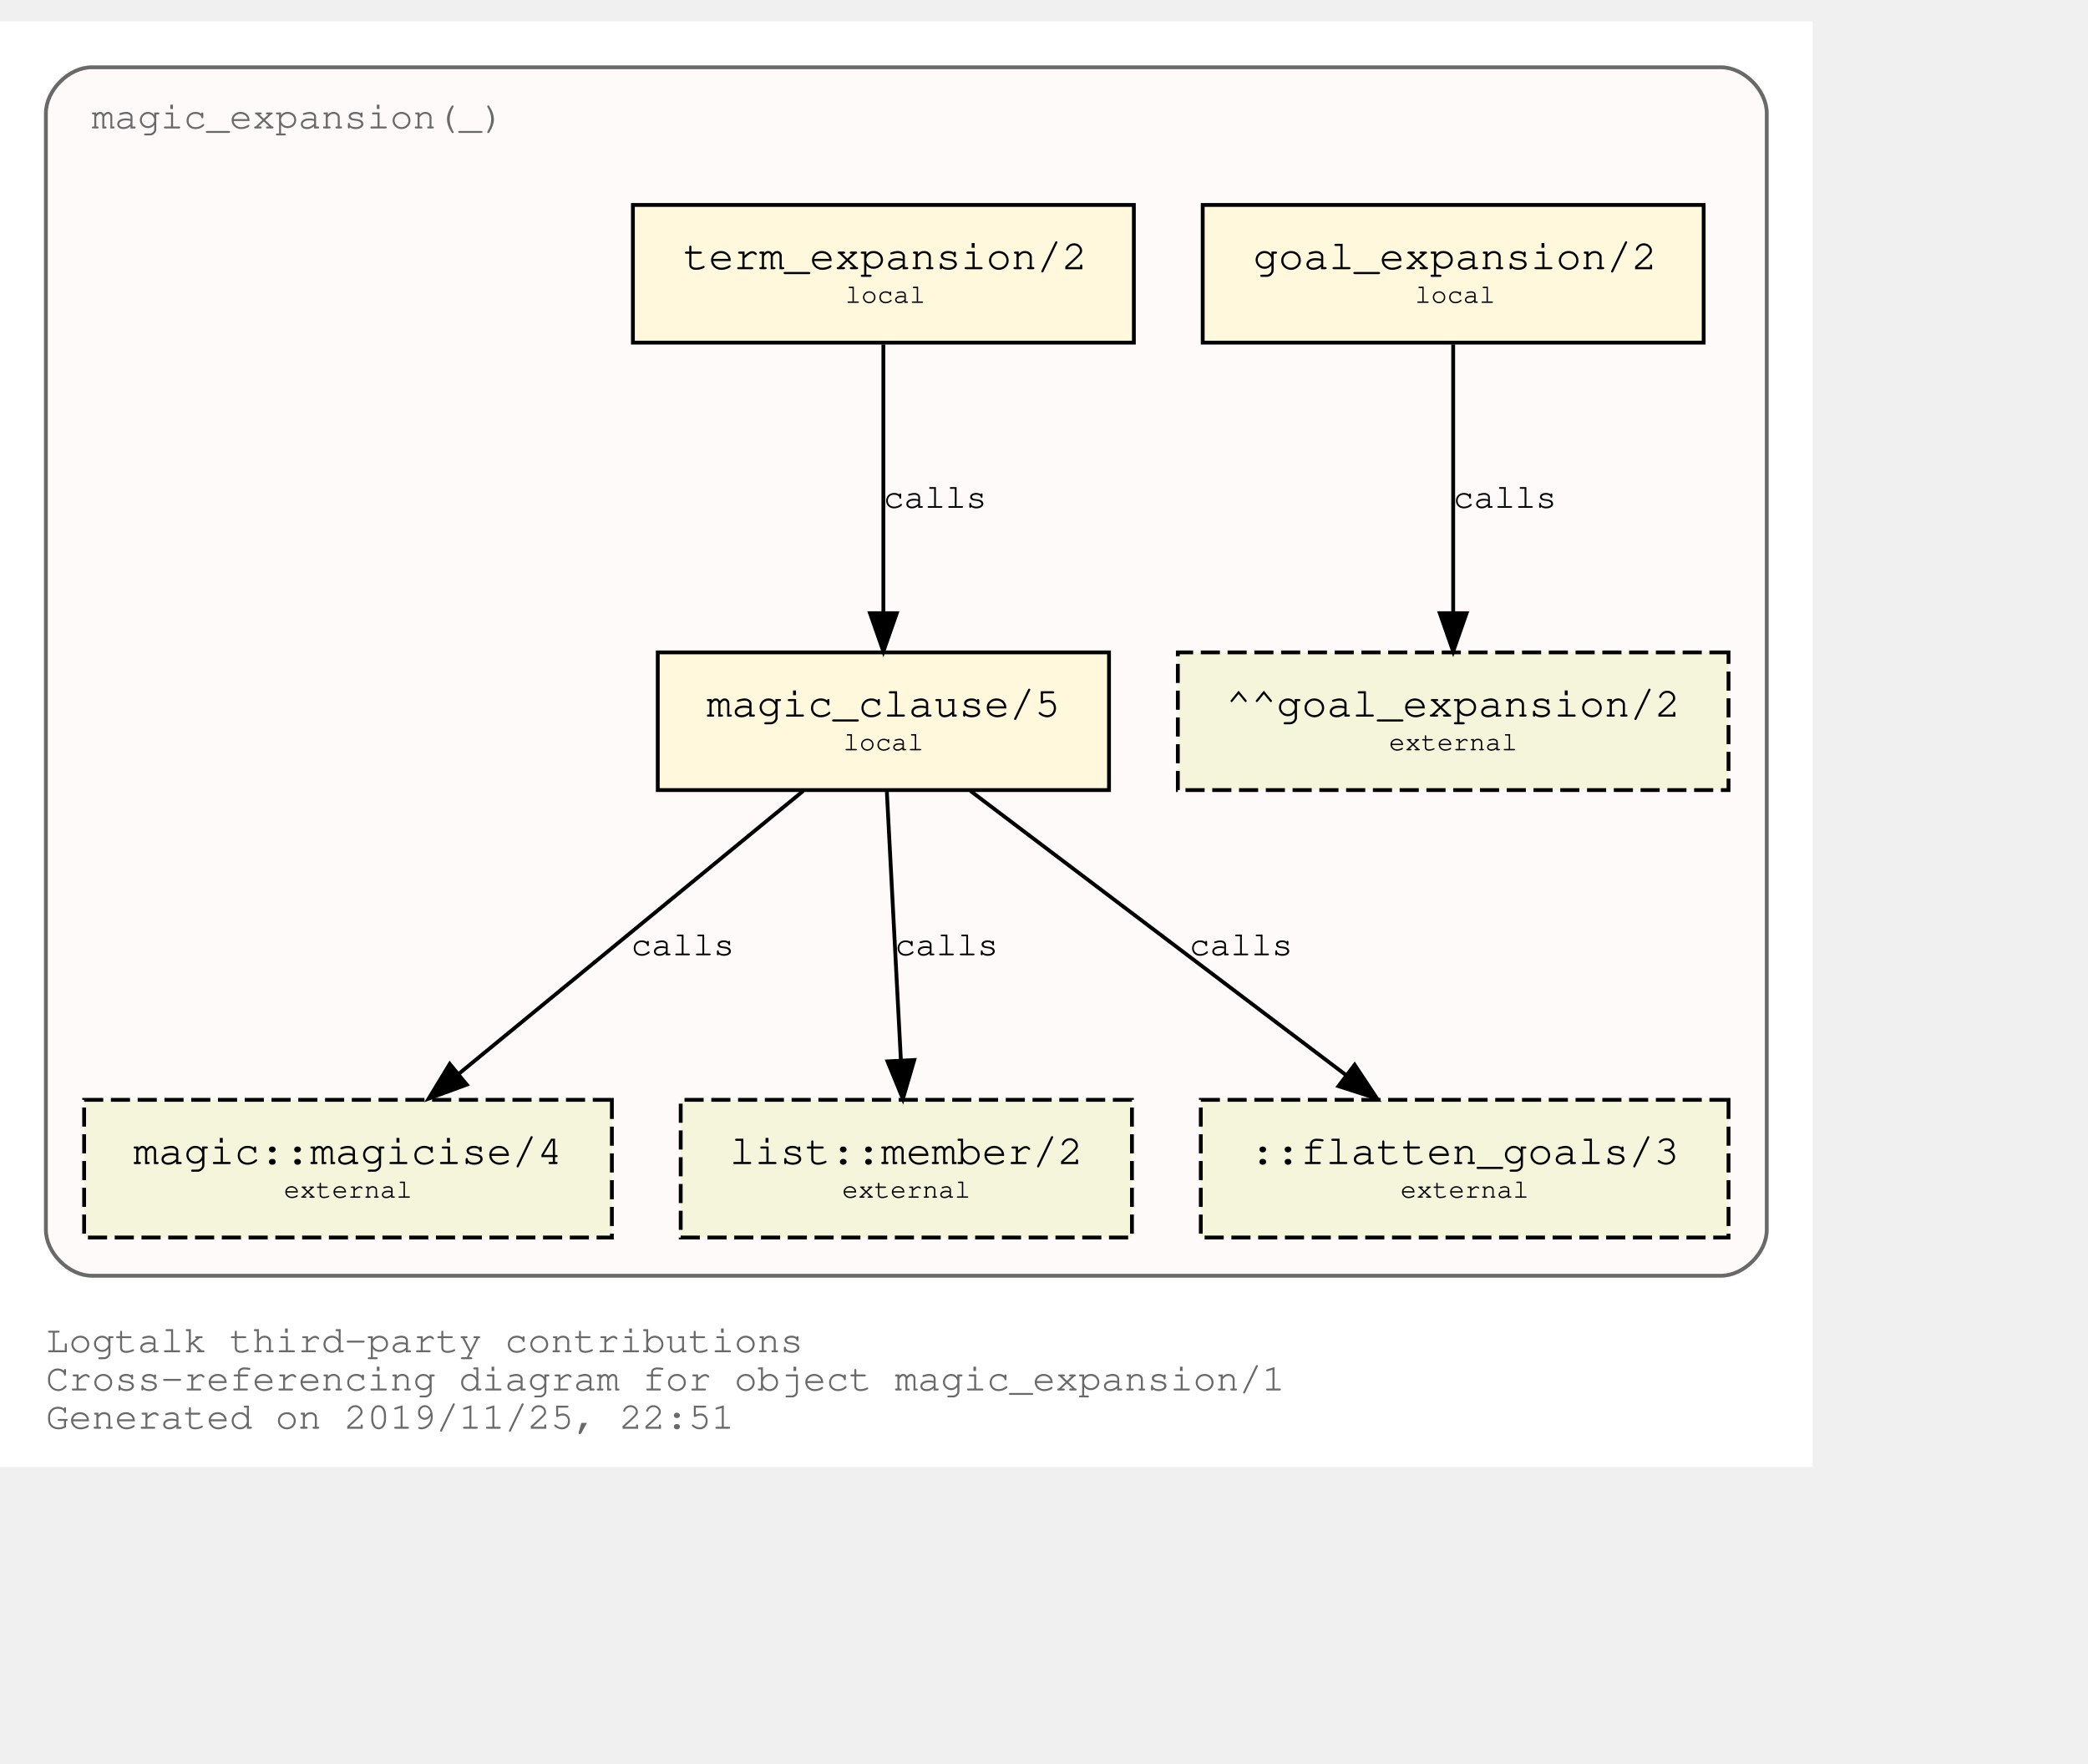
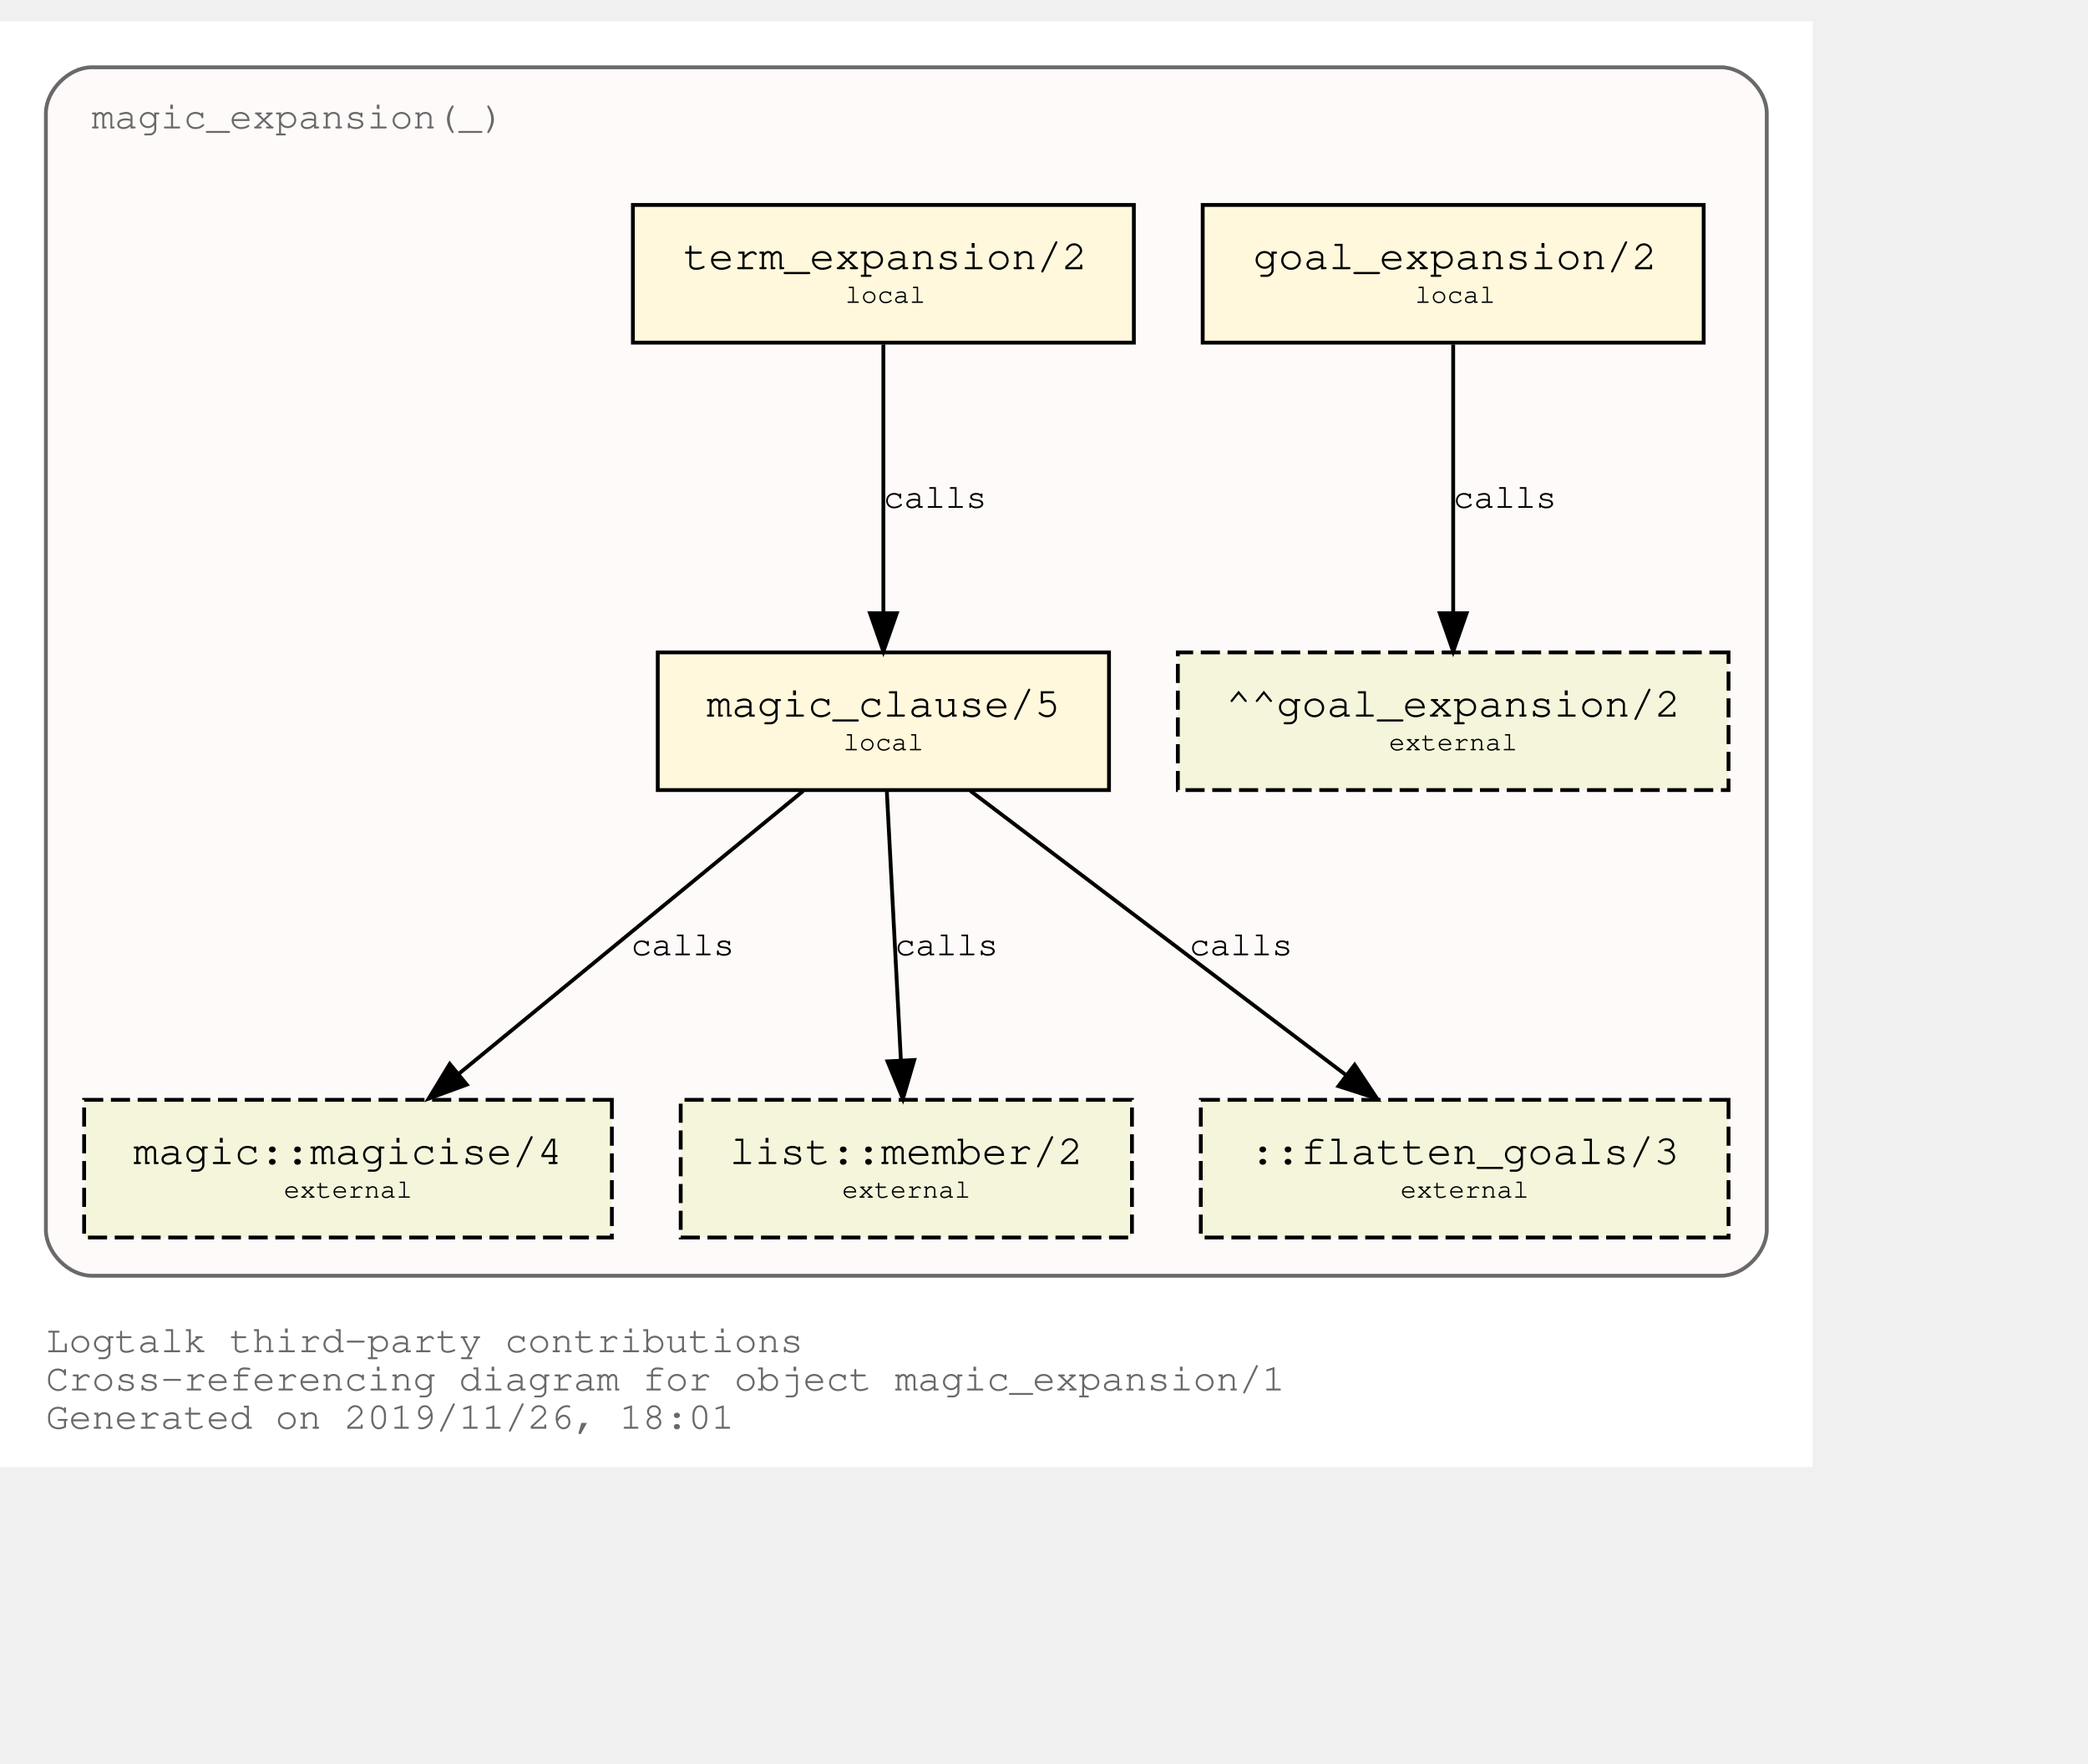
<svg xmlns="http://www.w3.org/2000/svg" xmlns:xlink="http://www.w3.org/1999/xlink" width="618pt" height="522pt" viewBox="72.00 72.00 546.00 450.00">
  <g id="graph0" class="graph" transform="scale(1 1) rotate(0) translate(76 446)">
    <polygon fill="white" stroke="transparent" points="-4,4 -4,-374 470,-374 470,4 -4,4" />
    <text text-anchor="start" x="8" y="-26" font-family="Courier,monospace" font-size="10.00" fill="dimgray">Logtalk third-party contributions</text>
    <text text-anchor="start" x="8" y="-16" font-family="Courier,monospace" font-size="10.00" fill="dimgray">Cross-referencing diagram for object magic_expansion/1</text>
-     <text text-anchor="start" x="8" y="-6" font-family="Courier,monospace" font-size="10.00" fill="dimgray">Generated on 2019/11/25, 22:51</text>
+     <text text-anchor="start" x="8" y="-6" font-family="Courier,monospace" font-size="10.00" fill="dimgray">Generated on 2019/11/26, 18:01</text>
    <g id="clust1" class="cluster">
      <g id="a_clust1">
        <a xlink:title="magic_expansion(_)">
          <path fill="snow" stroke="dimgray" d="M20,-46C20,-46 446,-46 446,-46 452,-46 458,-52 458,-58 458,-58 458,-350 458,-350 458,-356 452,-362 446,-362 446,-362 20,-362 20,-362 14,-362 8,-356 8,-350 8,-350 8,-58 8,-58 8,-52 14,-46 20,-46" />
          <g id="a_clust1_0">
-             <a xlink:href="https://github.com/LogtalkDotOrg/logtalk3/tree/6c031c52b3c44bf25dd6d85670bcfcbd75b69eea/contributions/verdi_neruda/magic_expansion.lgt" xlink:title="https://github.com/LogtalkDotOrg/logtalk3/tree/6c031c52b3c44bf25dd6d85670bcfcbd75b69eea/contributions/verdi_neruda/magic_expansion.lgt">
+             <a xlink:href="https://github.com/LogtalkDotOrg/logtalk3/tree/08596abbdde4aafa85258c19972e44a6f572e61d/contributions/verdi_neruda/magic_expansion.lgt" xlink:title="https://github.com/LogtalkDotOrg/logtalk3/tree/08596abbdde4aafa85258c19972e44a6f572e61d/contributions/verdi_neruda/magic_expansion.lgt">
              <text text-anchor="start" x="19.99" y="-346" font-family="Courier,monospace" font-size="10.00" fill="dimgray">magic_expansion(_)</text>
            </a>
          </g>
        </a>
      </g>
    </g>
    <g id="node1" class="node">
      <g id="a_node1">
-         <a xlink:href="https://github.com/LogtalkDotOrg/logtalk3/tree/6c031c52b3c44bf25dd6d85670bcfcbd75b69eea/contributions/verdi_neruda/magic_expansion.lgt#L17" xlink:title="https://github.com/LogtalkDotOrg/logtalk3/tree/6c031c52b3c44bf25dd6d85670bcfcbd75b69eea/contributions/verdi_neruda/magic_expansion.lgt#L17">
+         <a xlink:href="https://github.com/LogtalkDotOrg/logtalk3/tree/08596abbdde4aafa85258c19972e44a6f572e61d/contributions/verdi_neruda/magic_expansion.lgt#L17" xlink:title="https://github.com/LogtalkDotOrg/logtalk3/tree/08596abbdde4aafa85258c19972e44a6f572e61d/contributions/verdi_neruda/magic_expansion.lgt#L17">
          <polygon fill="cornsilk" stroke="black" points="441.5,-326 310.5,-326 310.5,-290 441.5,-290 441.5,-326" />
          <text text-anchor="start" x="318.8" y="-309.8" font-family="Courier,monospace" font-size="9.00"> </text>
          <text text-anchor="start" x="323.69" y="-309.2" font-family="Courier,monospace" font-size="11.00">goal_expansion/2</text>
          <text text-anchor="start" x="428.8" y="-309.8" font-family="Courier,monospace" font-size="9.00"> </text>
          <text text-anchor="start" x="318.8" y="-299.8" font-family="Courier,monospace" font-size="9.00"> </text>
          <text text-anchor="start" x="366" y="-300.4" font-family="Courier,monospace" font-size="7.00">local</text>
          <text text-anchor="start" x="428.8" y="-299.8" font-family="Courier,monospace" font-size="9.00"> </text>
        </a>
      </g>
    </g>
    <g id="node7" class="node">
      <polygon fill="beige" stroke="black" stroke-dasharray="5,2" points="448,-209 304,-209 304,-173 448,-173 448,-209" />
      <text text-anchor="start" x="311.8" y="-192.8" font-family="Courier,monospace" font-size="9.00"> </text>
      <text text-anchor="start" x="316.59" y="-192.2" font-family="Courier,monospace" font-size="11.00">^^goal_expansion/2</text>
      <text text-anchor="start" x="434.8" y="-192.8" font-family="Courier,monospace" font-size="9.00"> </text>
      <text text-anchor="start" x="311.8" y="-182.8" font-family="Courier,monospace" font-size="9.00"> </text>
      <text text-anchor="start" x="359.2" y="-183.4" font-family="Courier,monospace" font-size="7.00">external</text>
      <text text-anchor="start" x="434.8" y="-182.8" font-family="Courier,monospace" font-size="9.00"> </text>
    </g>
    <g id="edge3" class="edge">
      <g id="a_edge3">
-         <a xlink:href="https://github.com/LogtalkDotOrg/logtalk3/tree/6c031c52b3c44bf25dd6d85670bcfcbd75b69eea/contributions/verdi_neruda/magic_expansion.lgt#L17" xlink:title="calls">
+         <a xlink:href="https://github.com/LogtalkDotOrg/logtalk3/tree/08596abbdde4aafa85258c19972e44a6f572e61d/contributions/verdi_neruda/magic_expansion.lgt#L17" xlink:title="calls">
          <path fill="none" stroke="black" d="M376,-289.53C376,-270.94 376,-241.24 376,-219.5" />
          <polygon fill="black" stroke="black" points="379.5,-219.25 376,-209.25 372.5,-219.25 379.5,-219.25" />
        </a>
      </g>
      <g id="a_edge3-label">
-         <a xlink:href="https://github.com/LogtalkDotOrg/logtalk3/tree/6c031c52b3c44bf25dd6d85670bcfcbd75b69eea/contributions/verdi_neruda/magic_expansion.lgt#L17" xlink:title="https://github.com/LogtalkDotOrg/logtalk3/tree/6c031c52b3c44bf25dd6d85670bcfcbd75b69eea/contributions/verdi_neruda/magic_expansion.lgt#L17">
+         <a xlink:href="https://github.com/LogtalkDotOrg/logtalk3/tree/08596abbdde4aafa85258c19972e44a6f572e61d/contributions/verdi_neruda/magic_expansion.lgt#L17" xlink:title="https://github.com/LogtalkDotOrg/logtalk3/tree/08596abbdde4aafa85258c19972e44a6f572e61d/contributions/verdi_neruda/magic_expansion.lgt#L17">
          <text text-anchor="start" x="376" y="-246.8" font-family="Courier,monospace" font-size="9.00">calls</text>
        </a>
      </g>
    </g>
    <g id="node2" class="node">
      <g id="a_node2">
-         <a xlink:href="https://github.com/LogtalkDotOrg/logtalk3/tree/6c031c52b3c44bf25dd6d85670bcfcbd75b69eea/contributions/verdi_neruda/magic_expansion.lgt#L20" xlink:title="https://github.com/LogtalkDotOrg/logtalk3/tree/6c031c52b3c44bf25dd6d85670bcfcbd75b69eea/contributions/verdi_neruda/magic_expansion.lgt#L20">
+         <a xlink:href="https://github.com/LogtalkDotOrg/logtalk3/tree/08596abbdde4aafa85258c19972e44a6f572e61d/contributions/verdi_neruda/magic_expansion.lgt#L20" xlink:title="https://github.com/LogtalkDotOrg/logtalk3/tree/08596abbdde4aafa85258c19972e44a6f572e61d/contributions/verdi_neruda/magic_expansion.lgt#L20">
          <polygon fill="cornsilk" stroke="black" points="292.5,-326 161.5,-326 161.5,-290 292.5,-290 292.5,-326" />
          <text text-anchor="start" x="169.8" y="-309.8" font-family="Courier,monospace" font-size="9.00"> </text>
          <text text-anchor="start" x="174.69" y="-309.2" font-family="Courier,monospace" font-size="11.00">term_expansion/2</text>
          <text text-anchor="start" x="279.8" y="-309.8" font-family="Courier,monospace" font-size="9.00"> </text>
          <text text-anchor="start" x="169.8" y="-299.8" font-family="Courier,monospace" font-size="9.00"> </text>
          <text text-anchor="start" x="217" y="-300.4" font-family="Courier,monospace" font-size="7.00">local</text>
          <text text-anchor="start" x="279.8" y="-299.8" font-family="Courier,monospace" font-size="9.00"> </text>
        </a>
      </g>
    </g>
    <g id="node3" class="node">
      <g id="a_node3">
-         <a xlink:href="https://github.com/LogtalkDotOrg/logtalk3/tree/6c031c52b3c44bf25dd6d85670bcfcbd75b69eea/contributions/verdi_neruda/magic_expansion.lgt#L27" xlink:title="https://github.com/LogtalkDotOrg/logtalk3/tree/6c031c52b3c44bf25dd6d85670bcfcbd75b69eea/contributions/verdi_neruda/magic_expansion.lgt#L27">
+         <a xlink:href="https://github.com/LogtalkDotOrg/logtalk3/tree/08596abbdde4aafa85258c19972e44a6f572e61d/contributions/verdi_neruda/magic_expansion.lgt#L27" xlink:title="https://github.com/LogtalkDotOrg/logtalk3/tree/08596abbdde4aafa85258c19972e44a6f572e61d/contributions/verdi_neruda/magic_expansion.lgt#L27">
          <polygon fill="cornsilk" stroke="black" points="286,-209 168,-209 168,-173 286,-173 286,-209" />
          <text text-anchor="start" x="175.8" y="-192.8" font-family="Courier,monospace" font-size="9.00"> </text>
          <text text-anchor="start" x="180.79" y="-192.2" font-family="Courier,monospace" font-size="11.00">magic_clause/5</text>
          <text text-anchor="start" x="272.8" y="-192.8" font-family="Courier,monospace" font-size="9.00"> </text>
          <text text-anchor="start" x="175.8" y="-182.8" font-family="Courier,monospace" font-size="9.00"> </text>
          <text text-anchor="start" x="216.5" y="-183.4" font-family="Courier,monospace" font-size="7.00">local</text>
          <text text-anchor="start" x="272.8" y="-182.8" font-family="Courier,monospace" font-size="9.00"> </text>
        </a>
      </g>
    </g>
    <g id="edge1" class="edge">
      <g id="a_edge1">
-         <a xlink:href="https://github.com/LogtalkDotOrg/logtalk3/tree/6c031c52b3c44bf25dd6d85670bcfcbd75b69eea/contributions/verdi_neruda/magic_expansion.lgt#L20" xlink:title="calls">
+         <a xlink:href="https://github.com/LogtalkDotOrg/logtalk3/tree/08596abbdde4aafa85258c19972e44a6f572e61d/contributions/verdi_neruda/magic_expansion.lgt#L20" xlink:title="calls">
          <path fill="none" stroke="black" d="M227,-289.53C227,-270.94 227,-241.24 227,-219.5" />
          <polygon fill="black" stroke="black" points="230.5,-219.25 227,-209.25 223.5,-219.25 230.5,-219.25" />
        </a>
      </g>
      <g id="a_edge1-label">
-         <a xlink:href="https://github.com/LogtalkDotOrg/logtalk3/tree/6c031c52b3c44bf25dd6d85670bcfcbd75b69eea/contributions/verdi_neruda/magic_expansion.lgt#L20" xlink:title="https://github.com/LogtalkDotOrg/logtalk3/tree/6c031c52b3c44bf25dd6d85670bcfcbd75b69eea/contributions/verdi_neruda/magic_expansion.lgt#L20">
+         <a xlink:href="https://github.com/LogtalkDotOrg/logtalk3/tree/08596abbdde4aafa85258c19972e44a6f572e61d/contributions/verdi_neruda/magic_expansion.lgt#L20" xlink:title="https://github.com/LogtalkDotOrg/logtalk3/tree/08596abbdde4aafa85258c19972e44a6f572e61d/contributions/verdi_neruda/magic_expansion.lgt#L20">
          <text text-anchor="start" x="227" y="-246.8" font-family="Courier,monospace" font-size="9.00">calls</text>
        </a>
      </g>
    </g>
    <g id="node4" class="node">
      <g id="a_node4">
        <a xlink:href="https://logtalk.org/library/magic_0.html#magicise/4" xlink:title="https://logtalk.org/library/magic_0.html#magicise/4">
          <polygon fill="beige" stroke="black" stroke-dasharray="5,2" points="156,-92 18,-92 18,-56 156,-56 156,-92" />
          <text text-anchor="start" x="25.8" y="-75.8" font-family="Courier,monospace" font-size="9.00"> </text>
          <text text-anchor="start" x="30.89" y="-75.2" font-family="Courier,monospace" font-size="11.00">magic::magicise/4</text>
          <text text-anchor="start" x="142.8" y="-75.8" font-family="Courier,monospace" font-size="9.00"> </text>
          <text text-anchor="start" x="25.8" y="-65.8" font-family="Courier,monospace" font-size="9.00"> </text>
          <text text-anchor="start" x="70.2" y="-66.4" font-family="Courier,monospace" font-size="7.00">external</text>
          <text text-anchor="start" x="142.8" y="-65.8" font-family="Courier,monospace" font-size="9.00"> </text>
        </a>
      </g>
    </g>
    <g id="edge4" class="edge">
      <g id="a_edge4">
-         <a xlink:href="https://github.com/LogtalkDotOrg/logtalk3/tree/6c031c52b3c44bf25dd6d85670bcfcbd75b69eea/contributions/verdi_neruda/magic_expansion.lgt#L27" xlink:title="calls">
+         <a xlink:href="https://github.com/LogtalkDotOrg/logtalk3/tree/08596abbdde4aafa85258c19972e44a6f572e61d/contributions/verdi_neruda/magic_expansion.lgt#L27" xlink:title="calls">
          <path fill="none" stroke="black" d="M206.04,-172.78C182.12,-153.14 142.85,-120.88 116,-98.83" />
          <polygon fill="black" stroke="black" points="118.05,-95.98 108.1,-92.33 113.61,-101.39 118.05,-95.98" />
        </a>
      </g>
      <g id="a_edge4-label">
-         <a xlink:href="https://github.com/LogtalkDotOrg/logtalk3/tree/6c031c52b3c44bf25dd6d85670bcfcbd75b69eea/contributions/verdi_neruda/magic_expansion.lgt#L27" xlink:title="https://github.com/LogtalkDotOrg/logtalk3/tree/6c031c52b3c44bf25dd6d85670bcfcbd75b69eea/contributions/verdi_neruda/magic_expansion.lgt#L27">
+         <a xlink:href="https://github.com/LogtalkDotOrg/logtalk3/tree/08596abbdde4aafa85258c19972e44a6f572e61d/contributions/verdi_neruda/magic_expansion.lgt#L27" xlink:title="https://github.com/LogtalkDotOrg/logtalk3/tree/08596abbdde4aafa85258c19972e44a6f572e61d/contributions/verdi_neruda/magic_expansion.lgt#L27">
          <text text-anchor="start" x="161" y="-129.8" font-family="Courier,monospace" font-size="9.00">calls</text>
        </a>
      </g>
    </g>
    <g id="node5" class="node">
      <g id="a_node5">
        <a xlink:href="https://logtalk.org/library/listp_0.html#member/2" xlink:title="https://logtalk.org/library/listp_0.html#member/2">
          <polygon fill="beige" stroke="black" stroke-dasharray="5,2" points="292,-92 174,-92 174,-56 292,-56 292,-92" />
          <text text-anchor="start" x="181.8" y="-75.8" font-family="Courier,monospace" font-size="9.00"> </text>
          <text text-anchor="start" x="186.79" y="-75.2" font-family="Courier,monospace" font-size="11.00">list::member/2</text>
          <text text-anchor="start" x="278.8" y="-75.8" font-family="Courier,monospace" font-size="9.00"> </text>
          <text text-anchor="start" x="181.8" y="-65.8" font-family="Courier,monospace" font-size="9.00"> </text>
          <text text-anchor="start" x="216.2" y="-66.4" font-family="Courier,monospace" font-size="7.00">external</text>
          <text text-anchor="start" x="278.8" y="-65.8" font-family="Courier,monospace" font-size="9.00"> </text>
        </a>
      </g>
    </g>
    <g id="edge5" class="edge">
      <g id="a_edge5">
-         <a xlink:href="https://github.com/LogtalkDotOrg/logtalk3/tree/6c031c52b3c44bf25dd6d85670bcfcbd75b69eea/contributions/verdi_neruda/magic_expansion.lgt#L27" xlink:title="calls">
+         <a xlink:href="https://github.com/LogtalkDotOrg/logtalk3/tree/08596abbdde4aafa85258c19972e44a6f572e61d/contributions/verdi_neruda/magic_expansion.lgt#L27" xlink:title="calls">
          <path fill="none" stroke="black" d="M227.91,-172.53C228.88,-153.94 230.43,-124.24 231.57,-102.5" />
          <polygon fill="black" stroke="black" points="235.07,-102.42 232.1,-92.25 228.08,-102.06 235.07,-102.42" />
        </a>
      </g>
      <g id="a_edge5-label">
-         <a xlink:href="https://github.com/LogtalkDotOrg/logtalk3/tree/6c031c52b3c44bf25dd6d85670bcfcbd75b69eea/contributions/verdi_neruda/magic_expansion.lgt#L27" xlink:title="https://github.com/LogtalkDotOrg/logtalk3/tree/6c031c52b3c44bf25dd6d85670bcfcbd75b69eea/contributions/verdi_neruda/magic_expansion.lgt#L27">
+         <a xlink:href="https://github.com/LogtalkDotOrg/logtalk3/tree/08596abbdde4aafa85258c19972e44a6f572e61d/contributions/verdi_neruda/magic_expansion.lgt#L27" xlink:title="https://github.com/LogtalkDotOrg/logtalk3/tree/08596abbdde4aafa85258c19972e44a6f572e61d/contributions/verdi_neruda/magic_expansion.lgt#L27">
          <text text-anchor="start" x="230" y="-129.8" font-family="Courier,monospace" font-size="9.00">calls</text>
        </a>
      </g>
    </g>
    <g id="node6" class="node">
      <polygon fill="beige" stroke="black" stroke-dasharray="5,2" points="448,-92 310,-92 310,-56 448,-56 448,-92" />
      <text text-anchor="start" x="317.8" y="-75.8" font-family="Courier,monospace" font-size="9.00"> </text>
      <text text-anchor="start" x="322.89" y="-75.2" font-family="Courier,monospace" font-size="11.00">::flatten_goals/3</text>
      <text text-anchor="start" x="434.8" y="-75.8" font-family="Courier,monospace" font-size="9.00"> </text>
      <text text-anchor="start" x="317.8" y="-65.8" font-family="Courier,monospace" font-size="9.00"> </text>
      <text text-anchor="start" x="362.2" y="-66.4" font-family="Courier,monospace" font-size="7.00">external</text>
      <text text-anchor="start" x="434.8" y="-65.8" font-family="Courier,monospace" font-size="9.00"> </text>
    </g>
    <g id="edge2" class="edge">
      <g id="a_edge2">
-         <a xlink:href="https://github.com/LogtalkDotOrg/logtalk3/tree/6c031c52b3c44bf25dd6d85670bcfcbd75b69eea/contributions/verdi_neruda/magic_expansion.lgt#L27" xlink:title="calls">
+         <a xlink:href="https://github.com/LogtalkDotOrg/logtalk3/tree/08596abbdde4aafa85258c19972e44a6f572e61d/contributions/verdi_neruda/magic_expansion.lgt#L27" xlink:title="calls">
          <path fill="none" stroke="black" d="M249.76,-172.78C275.84,-153.05 318.73,-120.6 347.89,-98.54" />
          <polygon fill="black" stroke="black" points="350.23,-101.16 356.09,-92.33 346,-95.58 350.23,-101.16" />
        </a>
      </g>
      <g id="a_edge2-label">
-         <a xlink:href="https://github.com/LogtalkDotOrg/logtalk3/tree/6c031c52b3c44bf25dd6d85670bcfcbd75b69eea/contributions/verdi_neruda/magic_expansion.lgt#L27" xlink:title="https://github.com/LogtalkDotOrg/logtalk3/tree/6c031c52b3c44bf25dd6d85670bcfcbd75b69eea/contributions/verdi_neruda/magic_expansion.lgt#L27">
+         <a xlink:href="https://github.com/LogtalkDotOrg/logtalk3/tree/08596abbdde4aafa85258c19972e44a6f572e61d/contributions/verdi_neruda/magic_expansion.lgt#L27" xlink:title="https://github.com/LogtalkDotOrg/logtalk3/tree/08596abbdde4aafa85258c19972e44a6f572e61d/contributions/verdi_neruda/magic_expansion.lgt#L27">
          <text text-anchor="start" x="307" y="-129.8" font-family="Courier,monospace" font-size="9.00">calls</text>
        </a>
      </g>
    </g>
  </g>
</svg>
